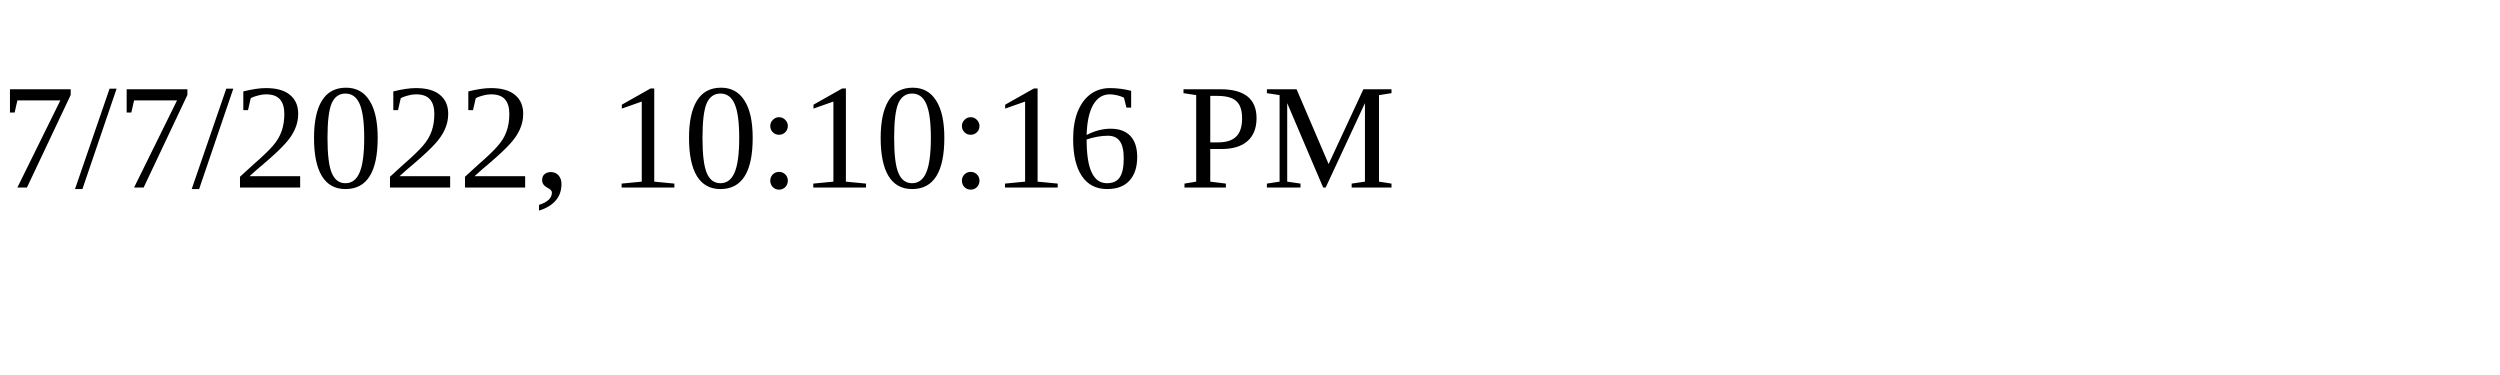
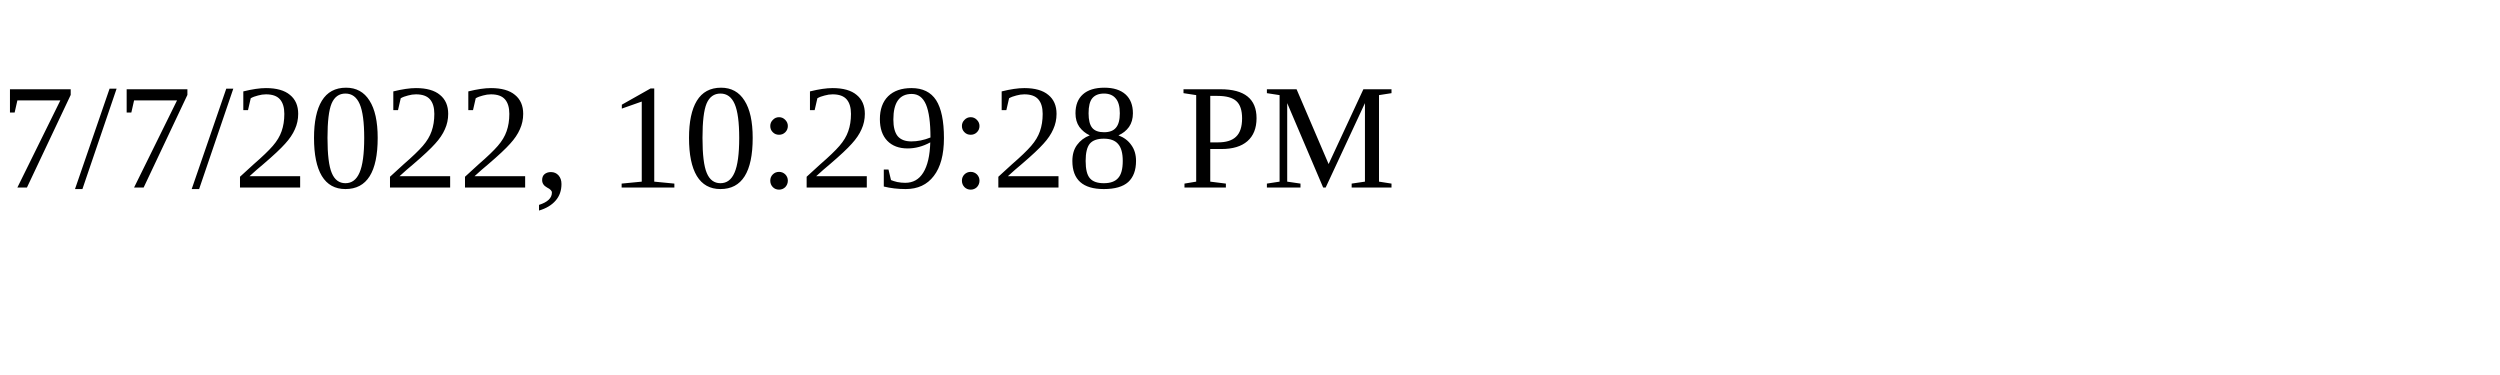
<svg xmlns="http://www.w3.org/2000/svg" height="30" width="200">
-   <text x="0" y="15">7/7/2022, 10:10:16 PM</text>
+   <text x="0" y="15">7/7/2022, 10:29:28 PM</text>
</svg>
